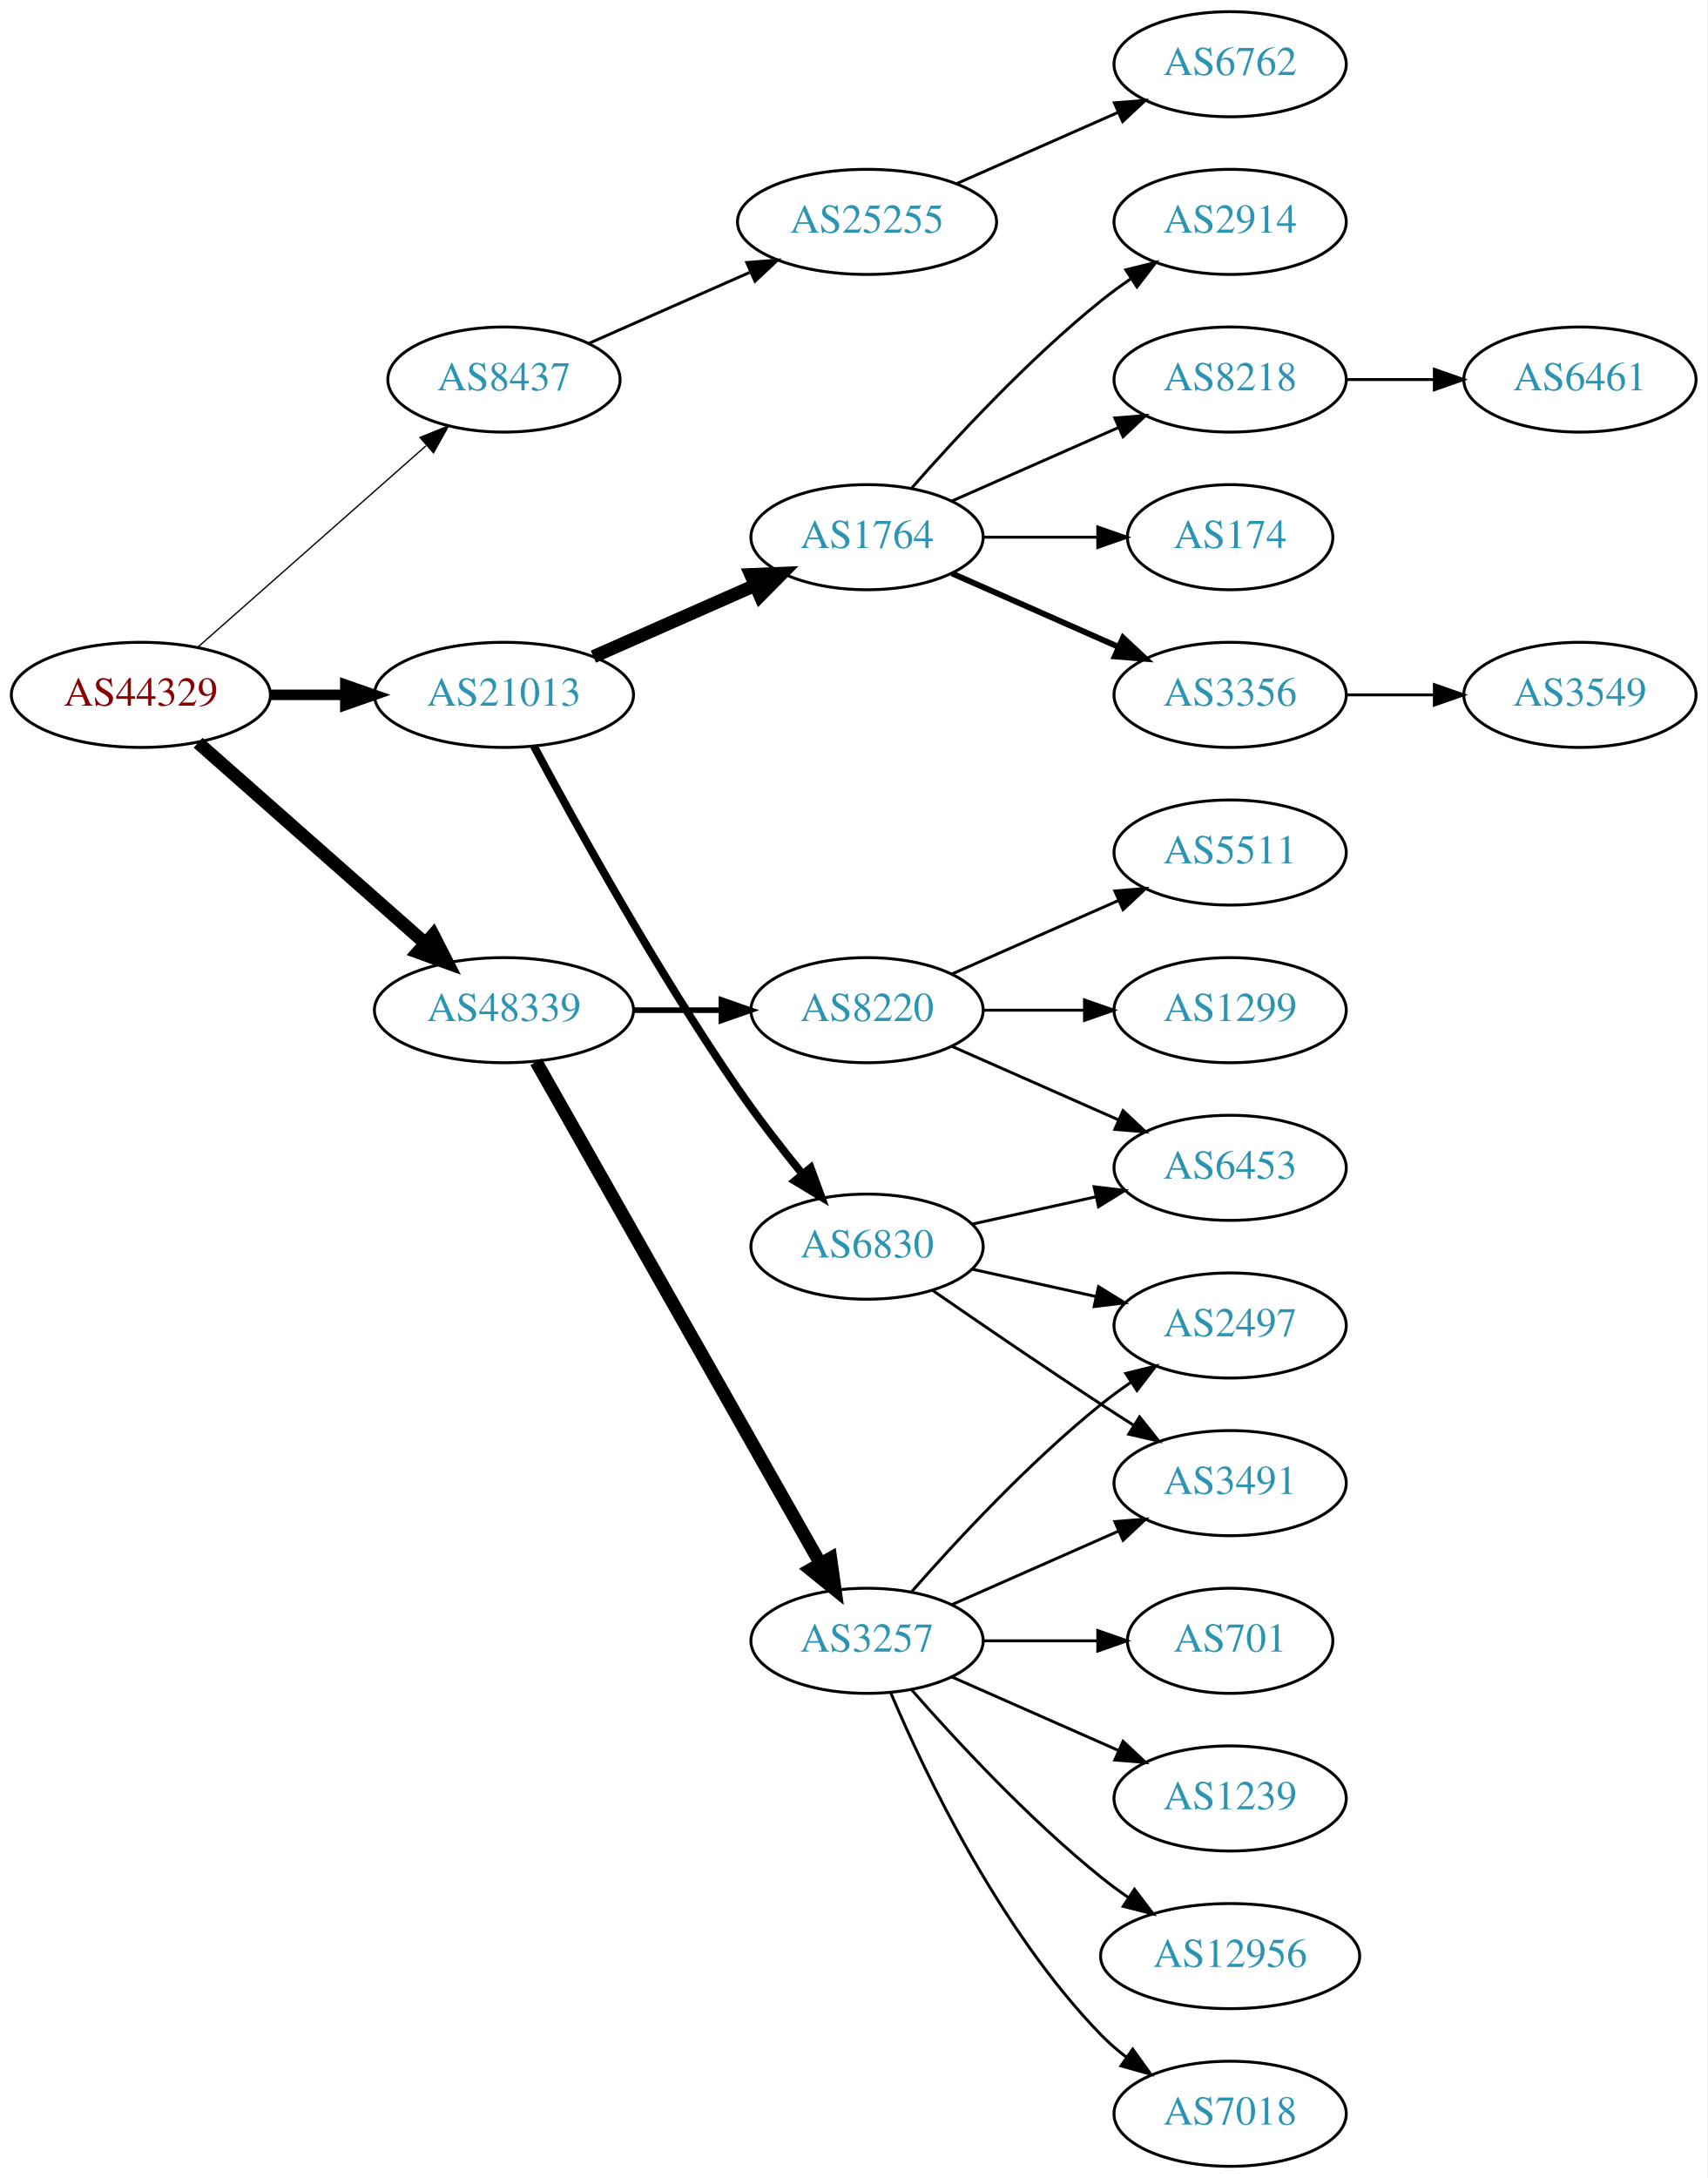
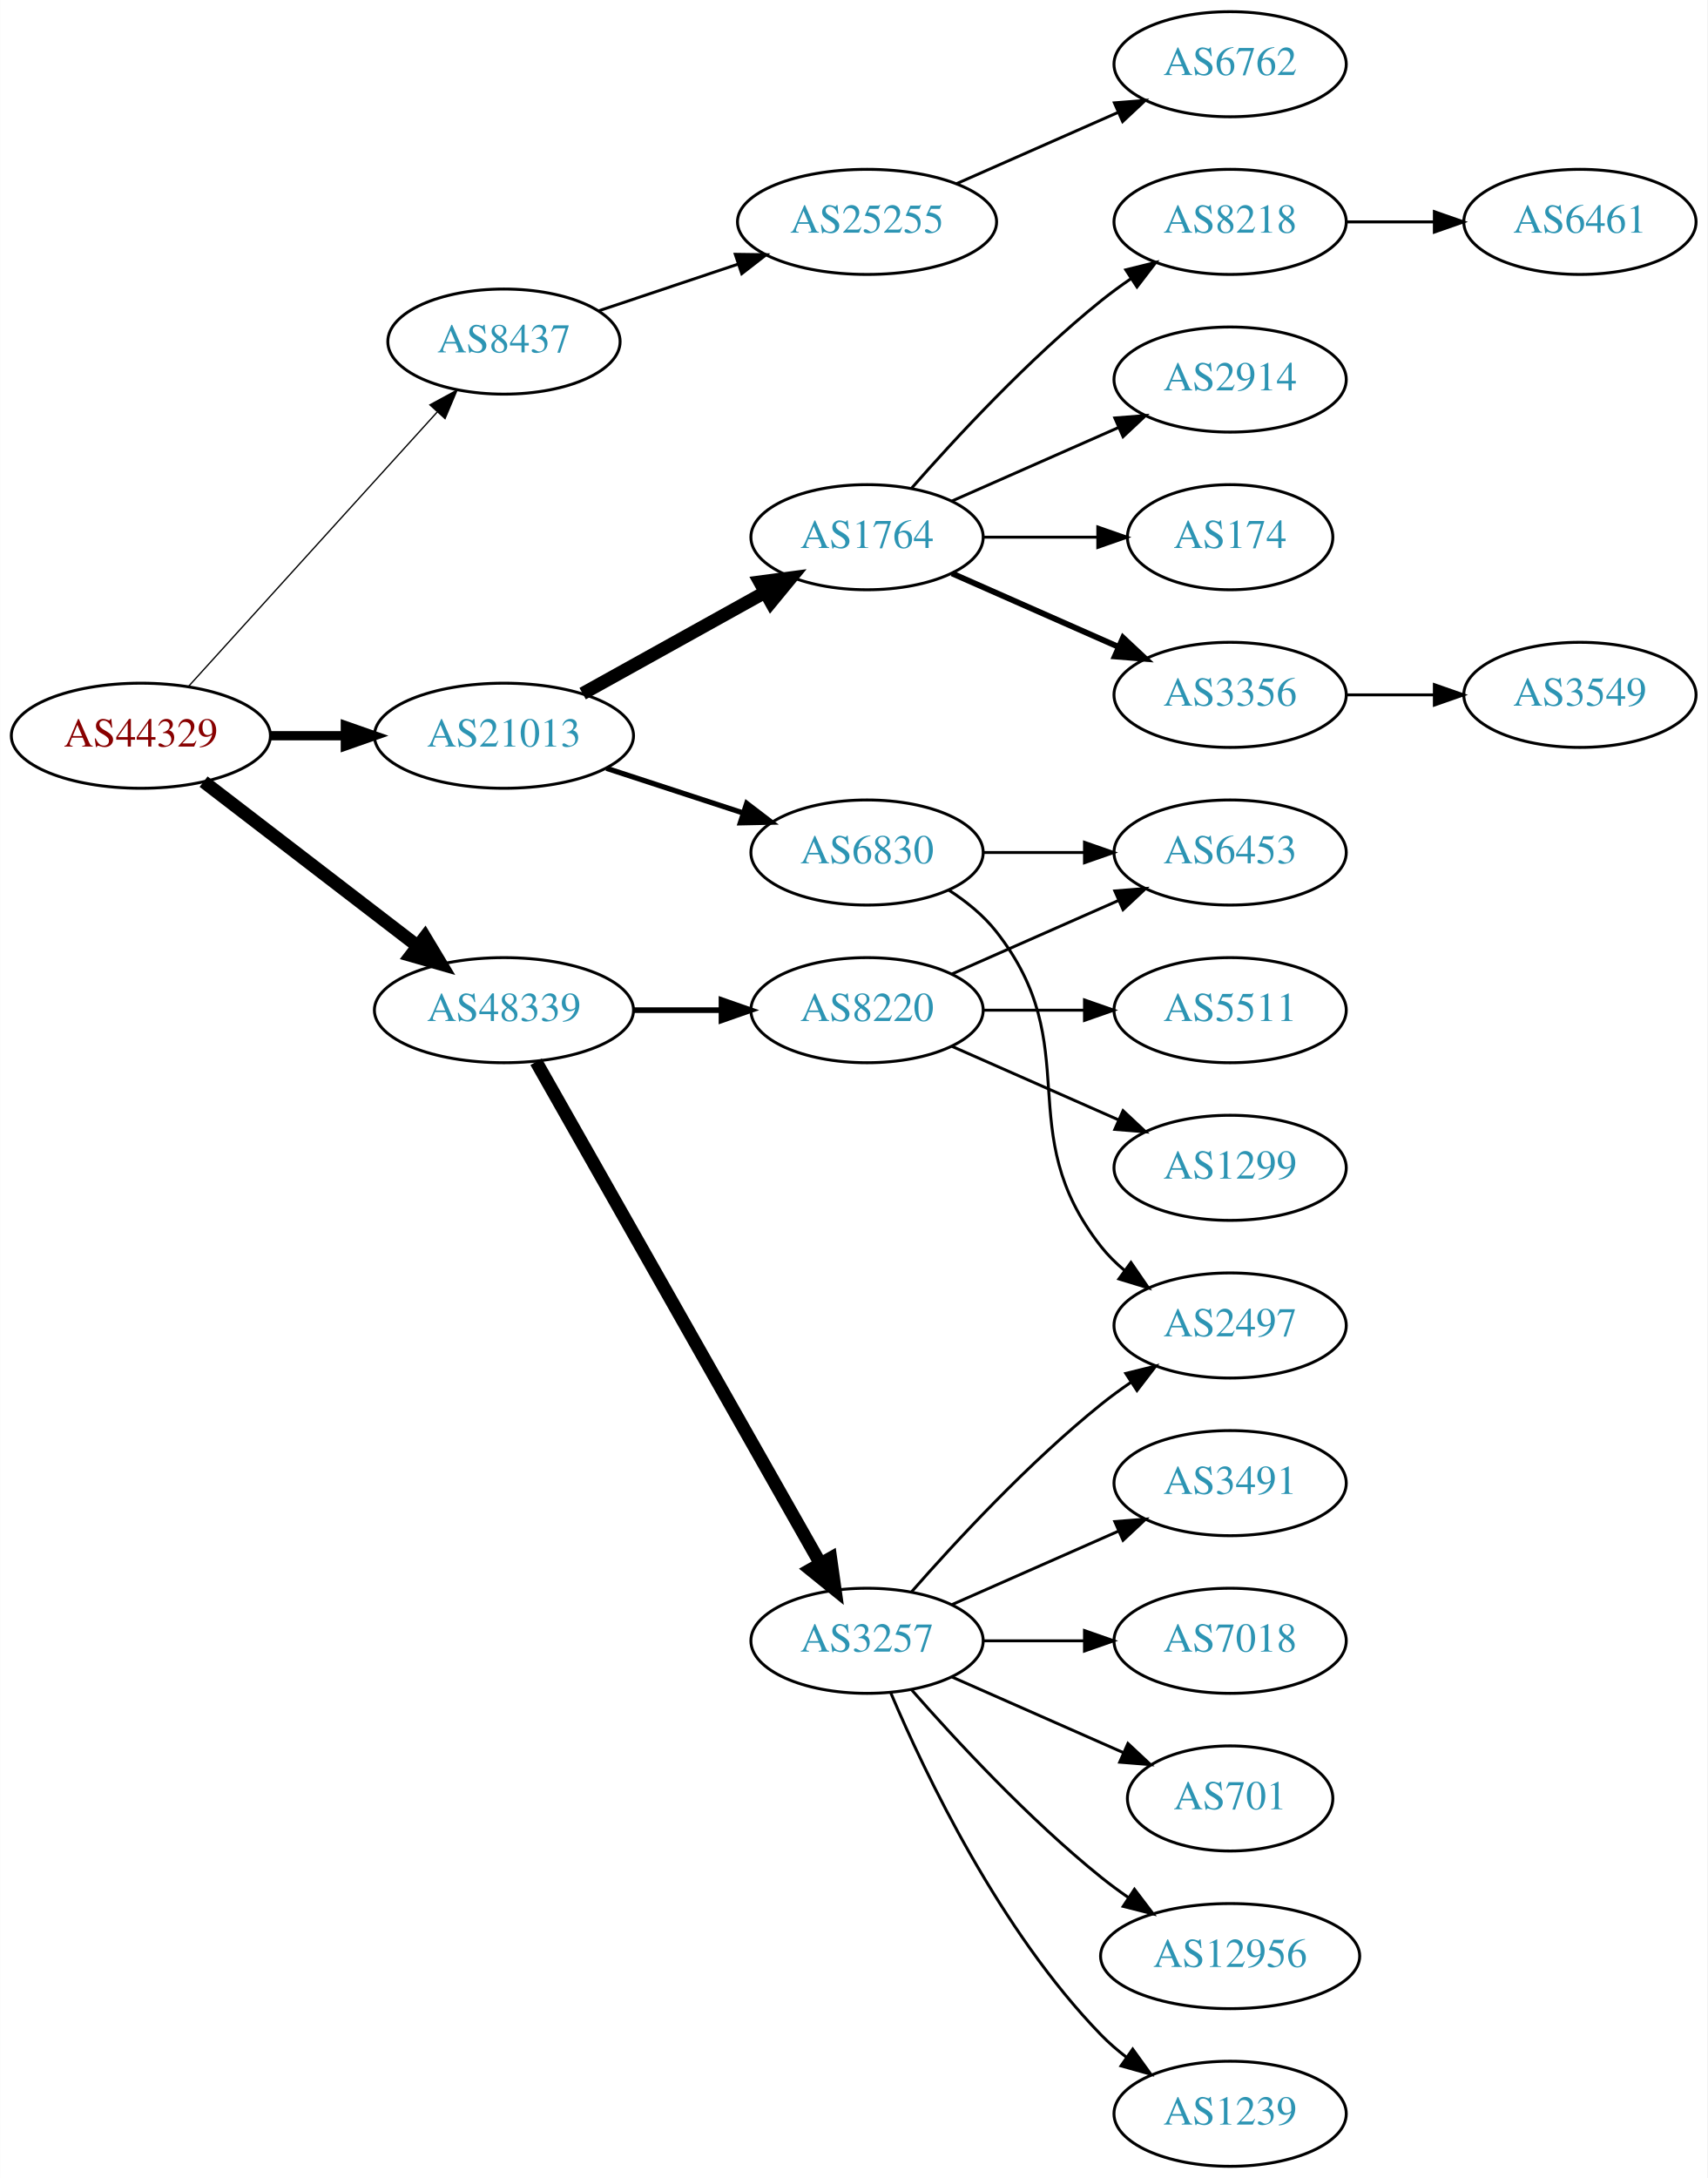
<svg xmlns="http://www.w3.org/2000/svg" xmlns:xlink="http://www.w3.org/1999/xlink" width="585pt" height="746pt" viewBox="0.00 0.00 584.86 746.00">
  <g id="graph0" class="graph" transform="scale(1 1) rotate(0) translate(4 742)">
    <polygon fill="white" stroke="none" points="-4,4 -4,-742 580.862,-742 580.862,4 -4,4" />
    <g id="node1" class="node">
      <g id="a_node1">
        <a xlink:href="/asn/44329" xlink:title="AS44329 ~ NTS Netzwerk Telekom Service AG [AT]">
-           <ellipse fill="#ffffff" stroke="black" cx="44.196" cy="-504" rx="44.393" ry="18" />
-           <text text-anchor="middle" x="44.196" y="-500.3" font-family="Times,serif" font-size="14.00" fill="#880000">AS44329</text>
+           <ellipse fill="#ffffff" stroke="black" cx="44.196" cy="-490" rx="44.393" ry="18" />
+           <text text-anchor="middle" x="44.196" y="-486.3" font-family="Times,serif" font-size="14.00" fill="#880000">AS44329</text>
        </a>
      </g>
    </g>
    <g id="node2" class="node">
      <g id="a_node2">
        <a xlink:href="/asn/8437" xlink:title="AS8437 ~ Hutchison Drei Austria GmbH [AT]">
-           <ellipse fill="#ffffff" stroke="black" cx="168.588" cy="-612" rx="39.794" ry="18" />
-           <text text-anchor="middle" x="168.588" y="-608.3" font-family="Times,serif" font-size="14.00" fill="#2c94b3">AS8437</text>
+           <ellipse fill="#ffffff" stroke="black" cx="168.588" cy="-625" rx="39.794" ry="18" />
+           <text text-anchor="middle" x="168.588" y="-621.3" font-family="Times,serif" font-size="14.00" fill="#2c94b3">AS8437</text>
        </a>
      </g>
    </g>
    <g id="edge1" class="edge">
-       <path fill="none" stroke="black" stroke-width="0.45" d="M63.785,-520.403C84.602,-538.772 118.478,-568.665 141.838,-589.278" />
-       <polygon fill="black" stroke="black" stroke-width="0.45" points="139.809,-592.156 149.623,-596.148 144.441,-586.907 139.809,-592.156" />
+       <path fill="none" stroke="black" stroke-width="0.45" d="M60.45,-506.825C81.913,-530.499 121.144,-573.771 145.711,-600.87" />
+       <polygon fill="black" stroke="black" stroke-width="0.45" points="143.217,-603.329 152.527,-608.387 148.403,-598.628 143.217,-603.329" />
    </g>
    <g id="node3" class="node">
      <g id="a_node3">
        <a xlink:href="/asn/21013" xlink:title="AS21013 ~ Wels, AT [AT]">
-           <ellipse fill="#ffffff" stroke="black" cx="168.588" cy="-504" rx="44.393" ry="18" />
-           <text text-anchor="middle" x="168.588" y="-500.3" font-family="Times,serif" font-size="14.00" fill="#2c94b3">AS21013</text>
+           <ellipse fill="#ffffff" stroke="black" cx="168.588" cy="-490" rx="44.393" ry="18" />
+           <text text-anchor="middle" x="168.588" y="-486.3" font-family="Times,serif" font-size="14.00" fill="#2c94b3">AS21013</text>
        </a>
      </g>
    </g>
    <g id="edge2" class="edge">
-       <path fill="none" stroke="black" stroke-width="3.6" d="M88.692,-504C96.898,-504 105.569,-504 114.041,-504" />
-       <polygon fill="black" stroke="black" stroke-width="3.6" points="114.233,-507.5 124.233,-504 114.233,-500.5 114.233,-507.5" />
+       <path fill="none" stroke="black" stroke-width="3.15" d="M88.692,-490C96.898,-490 105.569,-490 114.041,-490" />
+       <polygon fill="black" stroke="black" stroke-width="3.15" points="114.233,-493.5 124.233,-490 114.233,-486.5 114.233,-493.5" />
    </g>
    <g id="node4" class="node">
      <g id="a_node4">
        <a xlink:href="/asn/48339" xlink:title="AS48339 ~ Raiffeisen Rechenzentrum GmbH [AT]">
          <ellipse fill="#ffffff" stroke="black" cx="168.588" cy="-396" rx="44.393" ry="18" />
          <text text-anchor="middle" x="168.588" y="-392.3" font-family="Times,serif" font-size="14.00" fill="#2c94b3">AS48339</text>
        </a>
      </g>
    </g>
    <g id="edge3" class="edge">
-       <path fill="none" stroke="black" stroke-width="4.5" d="M63.785,-487.597C84.482,-469.333 118.089,-439.678 141.434,-419.079" />
-       <polygon fill="black" stroke="black" stroke-width="4.5" points="144.333,-421.772 149.226,-412.203 139.122,-415.867 144.333,-421.772" />
+       <path fill="none" stroke="black" stroke-width="4.5" d="M65.682,-474.267C85.715,-458.88 116.402,-435.312 138.867,-418.058" />
+       <polygon fill="black" stroke="black" stroke-width="4.5" points="141.503,-420.999 147.036,-411.785 136.706,-414.753 141.503,-420.999" />
    </g>
    <g id="node5" class="node">
      <g id="a_node5">
        <a xlink:href="/asn/25255" xlink:title="AS25255 ~ ==&gt; TELE2 AUSTRIA &lt;== [AT]">
          <ellipse fill="#ffffff" stroke="black" cx="292.98" cy="-666" rx="44.393" ry="18" />
          <text text-anchor="middle" x="292.98" y="-662.3" font-family="Times,serif" font-size="14.00" fill="#2c94b3">AS25255</text>
        </a>
      </g>
    </g>
    <g id="edge4" class="edge">
-       <path fill="none" stroke="black" d="M197.667,-624.389C213.984,-631.587 234.794,-640.769 252.714,-648.675" />
-       <polygon fill="black" stroke="black" points="251.763,-652.081 262.325,-652.916 254.588,-645.677 251.763,-652.081" />
+       <path fill="none" stroke="black" d="M201.107,-635.559C215.654,-640.431 233.152,-646.293 248.893,-651.566" />
+       <polygon fill="black" stroke="black" points="247.831,-654.902 258.425,-654.759 250.055,-648.264 247.831,-654.902" />
    </g>
    <g id="node7" class="node">
      <g id="a_node7">
+         <a xlink:href="/asn/6830" xlink:title="AS6830 ~ LGI-UPC [AT]">
+           <ellipse fill="#ffffff" stroke="black" cx="292.98" cy="-450" rx="39.794" ry="18" />
+           <text text-anchor="middle" x="292.98" y="-446.3" font-family="Times,serif" font-size="14.00" fill="#2c94b3">AS6830</text>
+         </a>
+       </g>
+     </g>
+     <g id="edge6" class="edge">
+       <path fill="none" stroke="black" stroke-width="1.8" d="M203.681,-478.858C218.187,-474.117 235.239,-468.544 250.469,-463.567" />
+       <polygon fill="black" stroke="black" stroke-width="1.8" points="251.752,-466.83 260.17,-460.396 249.578,-460.176 251.752,-466.83" />
+     </g>
+     <g id="node8" class="node">
+       <g id="a_node8">
        <a xlink:href="/asn/1764" xlink:title="AS1764 ~ NEXTLAYER-AS [AT]">
          <ellipse fill="#ffffff" stroke="black" cx="292.98" cy="-558" rx="39.794" ry="18" />
          <text text-anchor="middle" x="292.98" y="-554.3" font-family="Times,serif" font-size="14.00" fill="#2c94b3">AS1764</text>
        </a>
      </g>
    </g>
-     <g id="edge6" class="edge">
-       <path fill="none" stroke="black" stroke-width="4.5" d="M199.216,-517.072C215.81,-524.393 236.67,-533.597 254.403,-541.421" />
-       <polygon fill="black" stroke="black" stroke-width="4.5" points="253.148,-545.171 263.887,-545.605 256.327,-537.966 253.148,-545.171" />
-     </g>
-     <g id="node8" class="node">
-       <g id="a_node8">
-         <a xlink:href="/asn/6830" xlink:title="AS6830 ~ LGI-UPC [AT]">
-           <ellipse fill="#ffffff" stroke="black" cx="292.98" cy="-315" rx="39.794" ry="18" />
-           <text text-anchor="middle" x="292.98" y="-311.3" font-family="Times,serif" font-size="14.00" fill="#2c94b3">AS6830</text>
-         </a>
-       </g>
-     </g>
    <g id="edge7" class="edge">
-       <path fill="none" stroke="black" stroke-width="2.7" d="M178.82,-486.461C192.861,-460.227 220.908,-409.519 248.784,-369 255.557,-359.156 263.593,-348.803 270.886,-339.826" />
-       <polygon fill="black" stroke="black" stroke-width="2.7" points="273.658,-341.966 277.317,-332.023 268.256,-337.514 273.658,-341.966" />
-     </g>
-     <g id="node18" class="node">
-       <g id="a_node18">
+       <path fill="none" stroke="black" stroke-width="4.5" d="M195.544,-504.421C213.717,-514.518 238.18,-528.109 257.919,-539.076" />
+       <polygon fill="black" stroke="black" stroke-width="4.5" points="256.245,-542.65 266.899,-544.065 260.07,-535.766 256.245,-542.65" />
+     </g>
+     <g id="node17" class="node">
+       <g id="a_node17">
        <a xlink:href="/asn/3257" xlink:title="AS3257 ~ GTT [DE]">
          <ellipse fill="#ffffff" stroke="black" cx="292.98" cy="-180" rx="39.794" ry="18" />
          <text text-anchor="middle" x="292.98" y="-176.3" font-family="Times,serif" font-size="14.00" fill="#2c94b3">AS3257</text>
        </a>
      </g>
    </g>
-     <g id="edge17" class="edge">
+     <g id="edge16" class="edge">
      <path fill="none" stroke="black" stroke-width="4.5" d="M179.604,-378.324C201.084,-340.416 251.677,-251.127 276.998,-206.441" />
      <polygon fill="black" stroke="black" stroke-width="4.5" points="280.494,-208.259 281.998,-197.617 273.642,-204.377 280.494,-208.259" />
    </g>
-     <g id="node19" class="node">
-       <g id="a_node19">
+     <g id="node18" class="node">
+       <g id="a_node18">
        <a xlink:href="/asn/8220" xlink:title="AS8220 ~ COLT [GB]">
          <ellipse fill="#ffffff" stroke="black" cx="292.98" cy="-396" rx="39.794" ry="18" />
          <text text-anchor="middle" x="292.98" y="-392.3" font-family="Times,serif" font-size="14.00" fill="#2c94b3">AS8220</text>
        </a>
      </g>
    </g>
-     <g id="edge18" class="edge">
+     <g id="edge17" class="edge">
      <path fill="none" stroke="black" stroke-width="1.929" d="M213.084,-396C222.773,-396 233.11,-396 243.002,-396" />
      <polygon fill="black" stroke="black" stroke-width="1.929" points="243.105,-399.5 253.105,-396 243.105,-392.5 243.105,-399.5" />
    </g>
    <g id="node6" class="node">
      <g id="a_node6">
        <a xlink:href="/asn/6762" xlink:title="AS6762 ~ TELECOM ITALIA SPARKLE S.p.A. [IT]">
          <ellipse fill="#ffffff" stroke="black" cx="417.373" cy="-720" rx="39.794" ry="18" />
          <text text-anchor="middle" x="417.373" y="-716.3" font-family="Times,serif" font-size="14.00" fill="#2c94b3">AS6762</text>
        </a>
      </g>
    </g>
    <g id="edge5" class="edge">
      <path fill="none" stroke="black" d="M323.608,-679.072C340.203,-686.393 361.062,-695.597 378.795,-703.421" />
      <polygon fill="black" stroke="black" points="377.717,-706.77 388.279,-707.605 380.543,-700.366 377.717,-706.77" />
    </g>
    <g id="node9" class="node">
      <g id="a_node9">
+         <a xlink:href="/asn/6453" xlink:title="AS6453 ~ TATA COMMUNICATIONS (AMERICA) INC [US]">
+           <ellipse fill="#ffffff" stroke="black" cx="417.373" cy="-450" rx="39.794" ry="18" />
+           <text text-anchor="middle" x="417.373" y="-446.3" font-family="Times,serif" font-size="14.00" fill="#2c94b3">AS6453</text>
+         </a>
+       </g>
+     </g>
+     <g id="edge8" class="edge">
+       <path fill="none" stroke="black" d="M332.706,-450C343.644,-450 355.695,-450 367.161,-450" />
+       <polygon fill="black" stroke="black" points="367.479,-453.5 377.479,-450 367.479,-446.5 367.479,-453.5" />
+     </g>
+     <g id="node10" class="node">
+       <g id="a_node10">
+         <a xlink:href="/asn/2497" xlink:title="AS2497 ~ Internet Initiative Japan Inc. [JP]">
+           <ellipse fill="#ffffff" stroke="black" cx="417.373" cy="-288" rx="39.794" ry="18" />
+           <text text-anchor="middle" x="417.373" y="-284.3" font-family="Times,serif" font-size="14.00" fill="#2c94b3">AS2497</text>
+         </a>
+       </g>
+     </g>
+     <g id="edge9" class="edge">
+       <path fill="none" stroke="black" d="M320.952,-437.145C326.94,-433.28 332.8,-428.559 337.176,-423 368.475,-383.246 341.878,-354.754 373.176,-315 375.502,-312.047 378.245,-309.33 381.204,-306.853" />
+       <polygon fill="black" stroke="black" points="383.397,-309.585 389.401,-300.855 379.264,-303.936 383.397,-309.585" />
+     </g>
+     <g id="node11" class="node">
+       <g id="a_node11">
        <a xlink:href="/asn/8218" xlink:title="AS8218 ~ legacy Neotelecoms [FR]">
+           <ellipse fill="#ffffff" stroke="black" cx="417.373" cy="-666" rx="39.794" ry="18" />
+           <text text-anchor="middle" x="417.373" y="-662.3" font-family="Times,serif" font-size="14.00" fill="#2c94b3">AS8218</text>
+         </a>
+       </g>
+     </g>
+     <g id="edge10" class="edge">
+       <path fill="none" stroke="black" d="M308.133,-574.663C323.234,-591.894 348.355,-619.024 373.176,-639 376.432,-641.62 379.957,-644.192 383.542,-646.646" />
+       <polygon fill="black" stroke="black" points="381.629,-649.577 391.914,-652.121 385.46,-643.719 381.629,-649.577" />
+     </g>
+     <g id="node12" class="node">
+       <g id="a_node12">
+         <a xlink:href="/asn/2914" xlink:title="AS2914 ~ NTT America, Inc. [US]">
          <ellipse fill="#ffffff" stroke="black" cx="417.373" cy="-612" rx="39.794" ry="18" />
-           <text text-anchor="middle" x="417.373" y="-608.3" font-family="Times,serif" font-size="14.00" fill="#2c94b3">AS8218</text>
-         </a>
-       </g>
-     </g>
-     <g id="edge8" class="edge">
+           <text text-anchor="middle" x="417.373" y="-608.3" font-family="Times,serif" font-size="14.00" fill="#2c94b3">AS2914</text>
+         </a>
+       </g>
+     </g>
+     <g id="edge11" class="edge">
      <path fill="none" stroke="black" d="M322.06,-570.389C339.008,-577.866 360.805,-587.483 379.174,-595.588" />
      <polygon fill="black" stroke="black" points="377.862,-598.834 388.424,-599.669 380.688,-592.43 377.862,-598.834" />
    </g>
-     <g id="node10" class="node">
-       <g id="a_node10">
+     <g id="node13" class="node">
+       <g id="a_node13">
        <a xlink:href="/asn/174" xlink:title="AS174 ~ Cogent Communications [US]">
          <ellipse fill="#ffffff" stroke="black" cx="417.373" cy="-558" rx="35.194" ry="18" />
          <text text-anchor="middle" x="417.373" y="-554.3" font-family="Times,serif" font-size="14.00" fill="#2c94b3">AS174</text>
        </a>
      </g>
    </g>
-     <g id="edge9" class="edge">
+     <g id="edge12" class="edge">
      <path fill="none" stroke="black" d="M332.706,-558C345.195,-558 359.134,-558 371.998,-558" />
      <polygon fill="black" stroke="black" points="372.035,-561.5 382.035,-558 372.035,-554.5 372.035,-561.5" />
    </g>
-     <g id="node11" class="node">
-       <g id="a_node11">
+     <g id="node14" class="node">
+       <g id="a_node14">
        <a xlink:href="/asn/3356" xlink:title="AS3356 ~ Level 3 Parent, LLC [US]">
          <ellipse fill="#ffffff" stroke="black" cx="417.373" cy="-504" rx="39.794" ry="18" />
          <text text-anchor="middle" x="417.373" y="-500.3" font-family="Times,serif" font-size="14.00" fill="#2c94b3">AS3356</text>
        </a>
      </g>
    </g>
-     <g id="edge10" class="edge">
+     <g id="edge13" class="edge">
      <path fill="none" stroke="black" stroke-width="2" d="M322.06,-545.611C339.008,-538.134 360.805,-528.517 379.174,-520.412" />
      <polygon fill="black" stroke="black" stroke-width="2" points="380.688,-523.57 388.424,-516.331 377.862,-517.166 380.688,-523.57" />
    </g>
-     <g id="node12" class="node">
-       <g id="a_node12">
-         <a xlink:href="/asn/2914" xlink:title="AS2914 ~ NTT America, Inc. [US]">
-           <ellipse fill="#ffffff" stroke="black" cx="417.373" cy="-666" rx="39.794" ry="18" />
-           <text text-anchor="middle" x="417.373" y="-662.3" font-family="Times,serif" font-size="14.00" fill="#2c94b3">AS2914</text>
-         </a>
-       </g>
-     </g>
-     <g id="edge11" class="edge">
-       <path fill="none" stroke="black" d="M308.133,-574.663C323.234,-591.894 348.355,-619.024 373.176,-639 376.432,-641.62 379.957,-644.192 383.542,-646.646" />
-       <polygon fill="black" stroke="black" points="381.629,-649.577 391.914,-652.121 385.46,-643.719 381.629,-649.577" />
-     </g>
    <g id="node15" class="node">
      <g id="a_node15">
-         <a xlink:href="/asn/2497" xlink:title="AS2497 ~ Internet Initiative Japan Inc. [JP]">
-           <ellipse fill="#ffffff" stroke="black" cx="417.373" cy="-288" rx="39.794" ry="18" />
-           <text text-anchor="middle" x="417.373" y="-284.3" font-family="Times,serif" font-size="14.00" fill="#2c94b3">AS2497</text>
+         <a xlink:href="/asn/6461" xlink:title="AS6461 ~ Zayo Bandwidth [US]">
+           <ellipse fill="#ffffff" stroke="black" cx="537.215" cy="-666" rx="39.794" ry="18" />
+           <text text-anchor="middle" x="537.215" y="-662.3" font-family="Times,serif" font-size="14.00" fill="#2c94b3">AS6461</text>
        </a>
      </g>
    </g>
    <g id="edge14" class="edge">
-       <path fill="none" stroke="black" d="M329.053,-307.263C342.24,-304.354 357.42,-301.005 371.386,-297.924" />
-       <polygon fill="black" stroke="black" points="372.284,-301.31 381.295,-295.738 370.776,-294.475 372.284,-301.31" />
+       <path fill="none" stroke="black" d="M457.285,-666C466.839,-666 477.188,-666 487.151,-666" />
+       <polygon fill="black" stroke="black" points="487.343,-669.5 497.343,-666 487.343,-662.5 487.343,-669.5" />
    </g>
    <g id="node16" class="node">
      <g id="a_node16">
-         <a xlink:href="/asn/6453" xlink:title="AS6453 ~ TATA COMMUNICATIONS (AMERICA) INC [US]">
-           <ellipse fill="#ffffff" stroke="black" cx="417.373" cy="-342" rx="39.794" ry="18" />
-           <text text-anchor="middle" x="417.373" y="-338.3" font-family="Times,serif" font-size="14.00" fill="#2c94b3">AS6453</text>
+         <a xlink:href="/asn/3549" xlink:title="AS3549 ~ Level 3 Parent, LLC [US]">
+           <ellipse fill="#ffffff" stroke="black" cx="537.215" cy="-504" rx="39.794" ry="18" />
+           <text text-anchor="middle" x="537.215" y="-500.3" font-family="Times,serif" font-size="14.00" fill="#2c94b3">AS3549</text>
        </a>
      </g>
    </g>
    <g id="edge15" class="edge">
-       <path fill="none" stroke="black" d="M329.053,-322.737C342.24,-325.646 357.42,-328.995 371.386,-332.076" />
-       <polygon fill="black" stroke="black" points="370.776,-335.525 381.295,-334.262 372.284,-328.69 370.776,-335.525" />
-     </g>
-     <g id="node17" class="node">
-       <g id="a_node17">
+       <path fill="none" stroke="black" d="M457.285,-504C466.839,-504 477.188,-504 487.151,-504" />
+       <polygon fill="black" stroke="black" points="487.343,-507.5 497.343,-504 487.343,-500.5 487.343,-507.5" />
+     </g>
+     <g id="edge22" class="edge">
+       <path fill="none" stroke="black" d="M308.133,-196.663C323.234,-213.894 348.355,-241.024 373.176,-261 376.432,-263.62 379.957,-266.192 383.542,-268.646" />
+       <polygon fill="black" stroke="black" points="381.629,-271.577 391.914,-274.121 385.46,-265.719 381.629,-271.577" />
+     </g>
+     <g id="node19" class="node">
+       <g id="a_node19">
+         <a xlink:href="/asn/12956" xlink:title="AS12956 ~ TELXIUS [ES]">
+           <ellipse fill="#ffffff" stroke="black" cx="417.373" cy="-72" rx="44.393" ry="18" />
+           <text text-anchor="middle" x="417.373" y="-68.3" font-family="Times,serif" font-size="14.00" fill="#2c94b3">AS12956</text>
+         </a>
+       </g>
+     </g>
+     <g id="edge18" class="edge">
+       <path fill="none" stroke="black" d="M308.133,-163.337C323.234,-146.106 348.355,-118.976 373.176,-99 376.105,-96.644 379.251,-94.325 382.463,-92.098" />
+       <polygon fill="black" stroke="black" points="384.598,-94.882 391.011,-86.448 380.738,-89.042 384.598,-94.882" />
+     </g>
+     <g id="node20" class="node">
+       <g id="a_node20">
+         <a xlink:href="/asn/7018" xlink:title="AS7018 ~ AT&amp;T Services, Inc. [US]">
+           <ellipse fill="#ffffff" stroke="black" cx="417.373" cy="-180" rx="39.794" ry="18" />
+           <text text-anchor="middle" x="417.373" y="-176.3" font-family="Times,serif" font-size="14.00" fill="#2c94b3">AS7018</text>
+         </a>
+       </g>
+     </g>
+     <g id="edge19" class="edge">
+       <path fill="none" stroke="black" d="M332.706,-180C343.644,-180 355.695,-180 367.161,-180" />
+       <polygon fill="black" stroke="black" points="367.479,-183.5 377.479,-180 367.479,-176.5 367.479,-183.5" />
+     </g>
+     <g id="node21" class="node">
+       <g id="a_node21">
+         <a xlink:href="/asn/701" xlink:title="AS701 ~ UUNET [US]">
+           <ellipse fill="#ffffff" stroke="black" cx="417.373" cy="-126" rx="35.194" ry="18" />
+           <text text-anchor="middle" x="417.373" y="-122.3" font-family="Times,serif" font-size="14.00" fill="#2c94b3">AS701</text>
+         </a>
+       </g>
+     </g>
+     <g id="edge20" class="edge">
+       <path fill="none" stroke="black" d="M322.06,-167.611C339.488,-159.922 362.045,-149.969 380.729,-141.726" />
+       <polygon fill="black" stroke="black" points="382.362,-144.831 390.099,-137.592 379.537,-138.427 382.362,-144.831" />
+     </g>
+     <g id="node22" class="node">
+       <g id="a_node22">
+         <a xlink:href="/asn/1239" xlink:title="AS1239 ~ Sprint [US]">
+           <ellipse fill="#ffffff" stroke="black" cx="417.373" cy="-18" rx="39.794" ry="18" />
+           <text text-anchor="middle" x="417.373" y="-14.3" font-family="Times,serif" font-size="14.00" fill="#2c94b3">AS1239</text>
+         </a>
+       </g>
+     </g>
+     <g id="edge21" class="edge">
+       <path fill="none" stroke="black" d="M301.171,-162.025C312.938,-134.318 338.512,-80.652 373.176,-45 375.797,-42.305 378.737,-39.761 381.82,-37.392" />
+       <polygon fill="black" stroke="black" points="383.995,-40.141 390.189,-31.545 379.986,-34.403 383.995,-40.141" />
+     </g>
+     <g id="node23" class="node">
+       <g id="a_node23">
        <a xlink:href="/asn/3491" xlink:title="AS3491 ~ PCCW Global, Inc. [US]">
          <ellipse fill="#ffffff" stroke="black" cx="417.373" cy="-234" rx="39.794" ry="18" />
          <text text-anchor="middle" x="417.373" y="-230.3" font-family="Times,serif" font-size="14.00" fill="#2c94b3">AS3491</text>
        </a>
      </g>
    </g>
-     <g id="edge16" class="edge">
-       <path fill="none" stroke="black" d="M315.337,-300.099C331.188,-289.123 353.391,-273.921 373.176,-261 376.758,-258.661 380.529,-256.241 384.289,-253.856" />
-       <polygon fill="black" stroke="black" points="386.352,-256.693 392.95,-248.404 382.623,-250.769 386.352,-256.693" />
-     </g>
-     <g id="node13" class="node">
-       <g id="a_node13">
-         <a xlink:href="/asn/6461" xlink:title="AS6461 ~ Zayo Bandwidth [US]">
-           <ellipse fill="#ffffff" stroke="black" cx="537.215" cy="-612" rx="39.794" ry="18" />
-           <text text-anchor="middle" x="537.215" y="-608.3" font-family="Times,serif" font-size="14.00" fill="#2c94b3">AS6461</text>
-         </a>
-       </g>
-     </g>
-     <g id="edge12" class="edge">
-       <path fill="none" stroke="black" d="M457.285,-612C466.839,-612 477.188,-612 487.151,-612" />
-       <polygon fill="black" stroke="black" points="487.343,-615.5 497.343,-612 487.343,-608.5 487.343,-615.5" />
-     </g>
-     <g id="node14" class="node">
-       <g id="a_node14">
-         <a xlink:href="/asn/3549" xlink:title="AS3549 ~ Level 3 Parent, LLC [US]">
-           <ellipse fill="#ffffff" stroke="black" cx="537.215" cy="-504" rx="39.794" ry="18" />
-           <text text-anchor="middle" x="537.215" y="-500.3" font-family="Times,serif" font-size="14.00" fill="#2c94b3">AS3549</text>
-         </a>
-       </g>
-     </g>
-     <g id="edge13" class="edge">
-       <path fill="none" stroke="black" d="M457.285,-504C466.839,-504 477.188,-504 487.151,-504" />
-       <polygon fill="black" stroke="black" points="487.343,-507.5 497.343,-504 487.343,-500.5 487.343,-507.5" />
-     </g>
-     <g id="edge19" class="edge">
-       <path fill="none" stroke="black" d="M308.133,-196.663C323.234,-213.894 348.355,-241.024 373.176,-261 376.432,-263.62 379.957,-266.192 383.542,-268.646" />
-       <polygon fill="black" stroke="black" points="381.629,-271.577 391.914,-274.121 385.46,-265.719 381.629,-271.577" />
-     </g>
-     <g id="edge24" class="edge">
+     <g id="edge23" class="edge">
      <path fill="none" stroke="black" d="M322.06,-192.389C339.008,-199.866 360.805,-209.483 379.174,-217.588" />
      <polygon fill="black" stroke="black" points="377.862,-220.834 388.424,-221.669 380.688,-214.43 377.862,-220.834" />
    </g>
-     <g id="node20" class="node">
-       <g id="a_node20">
-         <a xlink:href="/asn/7018" xlink:title="AS7018 ~ AT&amp;T Services, Inc. [US]">
-           <ellipse fill="#ffffff" stroke="black" cx="417.373" cy="-18" rx="39.794" ry="18" />
-           <text text-anchor="middle" x="417.373" y="-14.3" font-family="Times,serif" font-size="14.00" fill="#2c94b3">AS7018</text>
-         </a>
-       </g>
-     </g>
-     <g id="edge20" class="edge">
-       <path fill="none" stroke="black" d="M301.171,-162.025C312.938,-134.318 338.512,-80.652 373.176,-45 375.797,-42.305 378.737,-39.761 381.82,-37.392" />
-       <polygon fill="black" stroke="black" points="383.995,-40.141 390.189,-31.545 379.986,-34.403 383.995,-40.141" />
-     </g>
-     <g id="node21" class="node">
-       <g id="a_node21">
-         <a xlink:href="/asn/701" xlink:title="AS701 ~ UUNET [US]">
-           <ellipse fill="#ffffff" stroke="black" cx="417.373" cy="-180" rx="35.194" ry="18" />
-           <text text-anchor="middle" x="417.373" y="-176.3" font-family="Times,serif" font-size="14.00" fill="#2c94b3">AS701</text>
-         </a>
-       </g>
-     </g>
-     <g id="edge21" class="edge">
-       <path fill="none" stroke="black" d="M332.706,-180C345.195,-180 359.134,-180 371.998,-180" />
-       <polygon fill="black" stroke="black" points="372.035,-183.5 382.035,-180 372.035,-176.5 372.035,-183.5" />
-     </g>
-     <g id="node22" class="node">
-       <g id="a_node22">
-         <a xlink:href="/asn/1239" xlink:title="AS1239 ~ Sprint [US]">
-           <ellipse fill="#ffffff" stroke="black" cx="417.373" cy="-126" rx="39.794" ry="18" />
-           <text text-anchor="middle" x="417.373" y="-122.3" font-family="Times,serif" font-size="14.00" fill="#2c94b3">AS1239</text>
-         </a>
-       </g>
-     </g>
-     <g id="edge22" class="edge">
-       <path fill="none" stroke="black" d="M322.06,-167.611C339.008,-160.134 360.805,-150.517 379.174,-142.412" />
-       <polygon fill="black" stroke="black" points="380.688,-145.57 388.424,-138.331 377.862,-139.166 380.688,-145.57" />
-     </g>
-     <g id="node23" class="node">
-       <g id="a_node23">
-         <a xlink:href="/asn/12956" xlink:title="AS12956 ~ TELXIUS [ES]">
-           <ellipse fill="#ffffff" stroke="black" cx="417.373" cy="-72" rx="44.393" ry="18" />
-           <text text-anchor="middle" x="417.373" y="-68.3" font-family="Times,serif" font-size="14.00" fill="#2c94b3">AS12956</text>
-         </a>
-       </g>
-     </g>
-     <g id="edge23" class="edge">
-       <path fill="none" stroke="black" d="M308.133,-163.337C323.234,-146.106 348.355,-118.976 373.176,-99 376.105,-96.644 379.251,-94.325 382.463,-92.098" />
-       <polygon fill="black" stroke="black" points="384.598,-94.882 391.011,-86.448 380.738,-89.042 384.598,-94.882" />
-     </g>
-     <g id="edge25" class="edge">
-       <path fill="none" stroke="black" d="M322.06,-383.611C339.008,-376.134 360.805,-366.517 379.174,-358.412" />
-       <polygon fill="black" stroke="black" points="380.688,-361.57 388.424,-354.331 377.862,-355.166 380.688,-361.57" />
+     <g id="edge24" class="edge">
+       <path fill="none" stroke="black" d="M322.06,-408.389C339.008,-415.866 360.805,-425.483 379.174,-433.588" />
+       <polygon fill="black" stroke="black" points="377.862,-436.834 388.424,-437.669 380.688,-430.43 377.862,-436.834" />
    </g>
    <g id="node24" class="node">
      <g id="a_node24">
        <a xlink:href="/asn/5511" xlink:title="AS5511 ~ Orange S.A. [FR]">
-           <ellipse fill="#ffffff" stroke="black" cx="417.373" cy="-450" rx="39.794" ry="18" />
-           <text text-anchor="middle" x="417.373" y="-446.3" font-family="Times,serif" font-size="14.00" fill="#2c94b3">AS5511</text>
-         </a>
-       </g>
-     </g>
-     <g id="edge26" class="edge">
-       <path fill="none" stroke="black" d="M322.06,-408.389C339.008,-415.866 360.805,-425.483 379.174,-433.588" />
-       <polygon fill="black" stroke="black" points="377.862,-436.834 388.424,-437.669 380.688,-430.43 377.862,-436.834" />
+           <ellipse fill="#ffffff" stroke="black" cx="417.373" cy="-396" rx="39.794" ry="18" />
+           <text text-anchor="middle" x="417.373" y="-392.3" font-family="Times,serif" font-size="14.00" fill="#2c94b3">AS5511</text>
+         </a>
+       </g>
+     </g>
+     <g id="edge25" class="edge">
+       <path fill="none" stroke="black" d="M332.706,-396C343.644,-396 355.695,-396 367.161,-396" />
+       <polygon fill="black" stroke="black" points="367.479,-399.5 377.479,-396 367.479,-392.5 367.479,-399.5" />
    </g>
    <g id="node25" class="node">
      <g id="a_node25">
        <a xlink:href="/asn/1299" xlink:title="AS1299 ~ Telia Carrier [EU]">
-           <ellipse fill="#ffffff" stroke="black" cx="417.373" cy="-396" rx="39.794" ry="18" />
-           <text text-anchor="middle" x="417.373" y="-392.3" font-family="Times,serif" font-size="14.00" fill="#2c94b3">AS1299</text>
-         </a>
-       </g>
-     </g>
-     <g id="edge27" class="edge">
-       <path fill="none" stroke="black" d="M332.706,-396C343.644,-396 355.695,-396 367.161,-396" />
-       <polygon fill="black" stroke="black" points="367.479,-399.5 377.479,-396 367.479,-392.5 367.479,-399.5" />
+           <ellipse fill="#ffffff" stroke="black" cx="417.373" cy="-342" rx="39.794" ry="18" />
+           <text text-anchor="middle" x="417.373" y="-338.3" font-family="Times,serif" font-size="14.00" fill="#2c94b3">AS1299</text>
+         </a>
+       </g>
+     </g>
+     <g id="edge26" class="edge">
+       <path fill="none" stroke="black" d="M322.06,-383.611C339.008,-376.134 360.805,-366.517 379.174,-358.412" />
+       <polygon fill="black" stroke="black" points="380.688,-361.57 388.424,-354.331 377.862,-355.166 380.688,-361.57" />
    </g>
  </g>
</svg>
